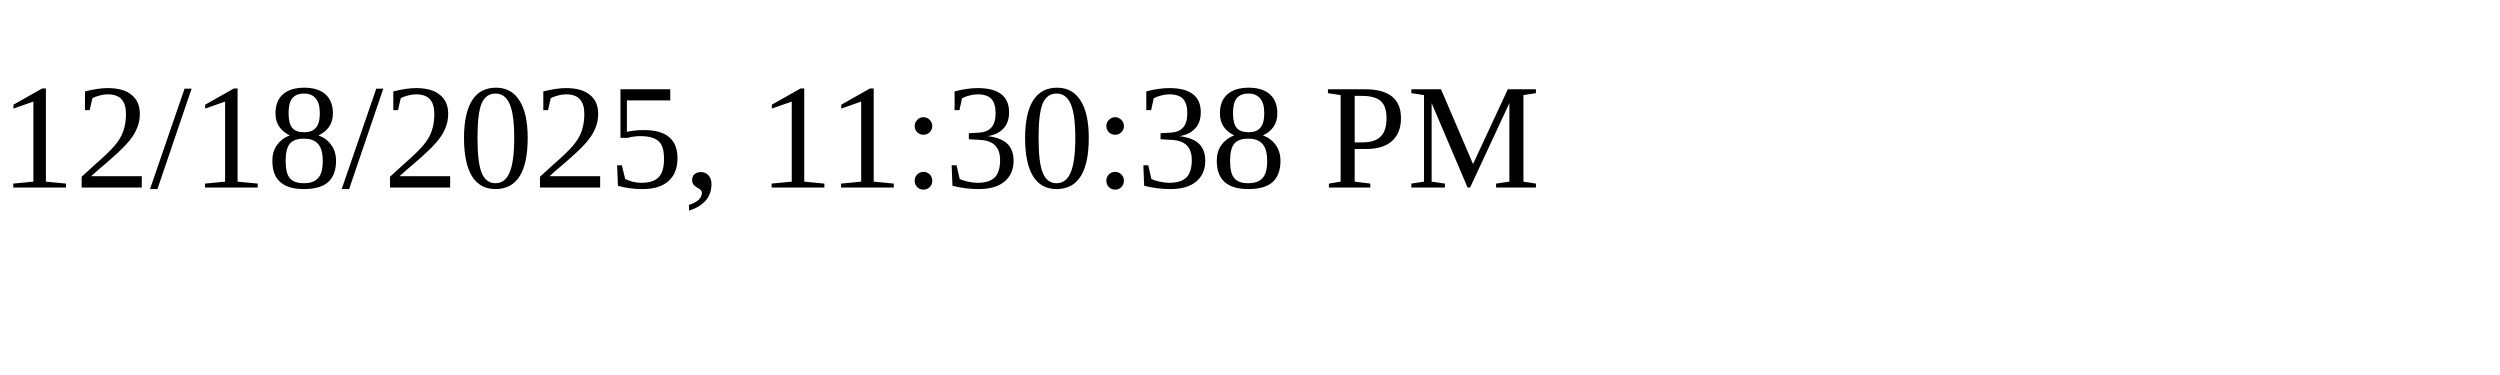
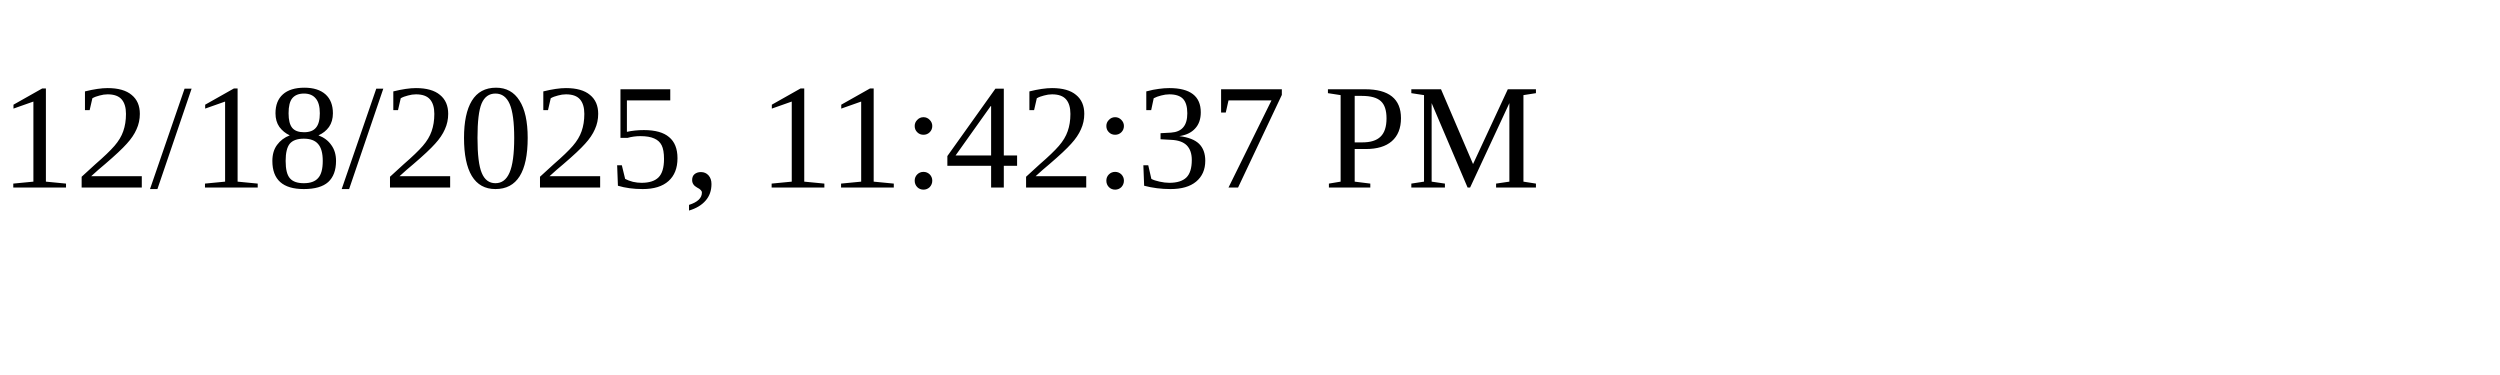
<svg xmlns="http://www.w3.org/2000/svg" height="30" width="200">
-   <text x="0" y="15">12/18/2025, 11:30:38 PM</text>
+   <text x="0" y="15">12/18/2025, 11:42:37 PM</text>
</svg>
